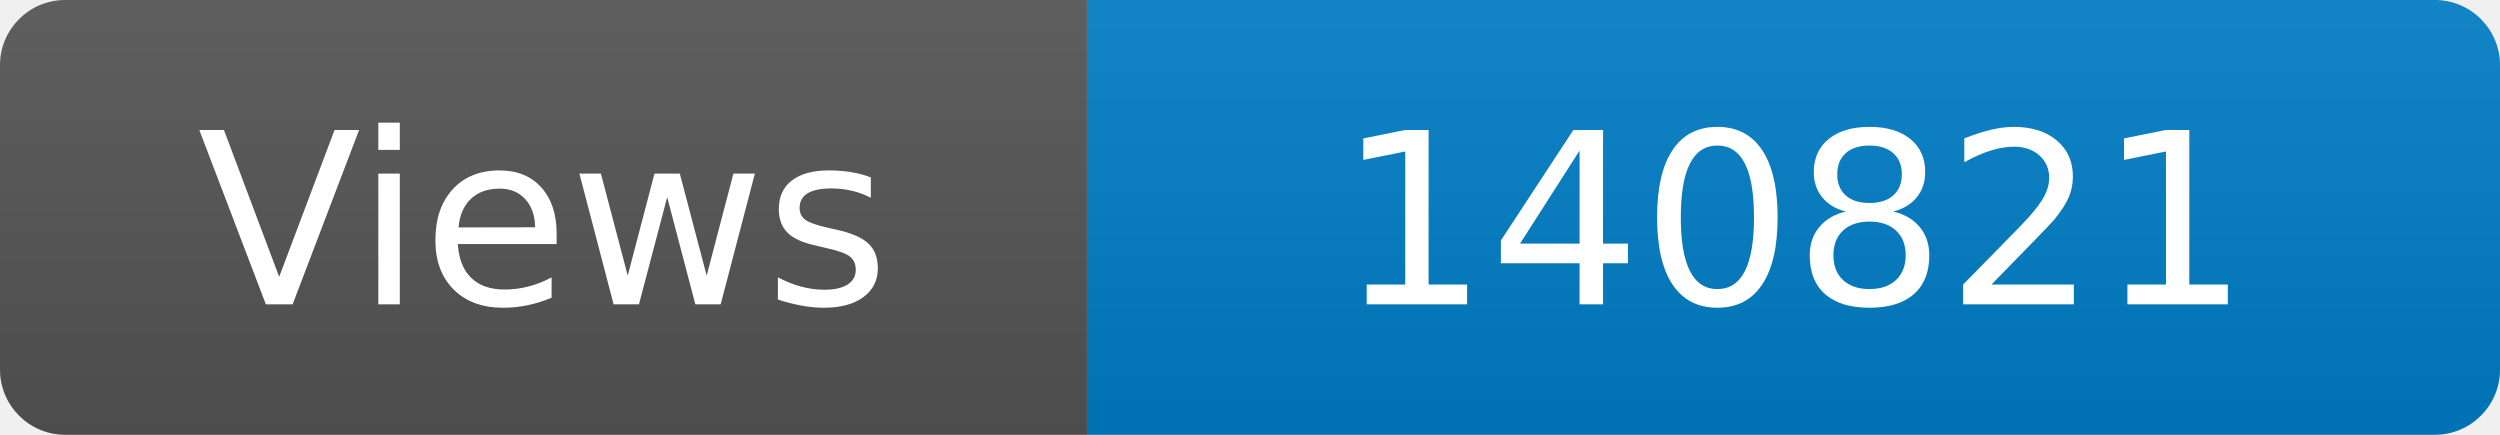
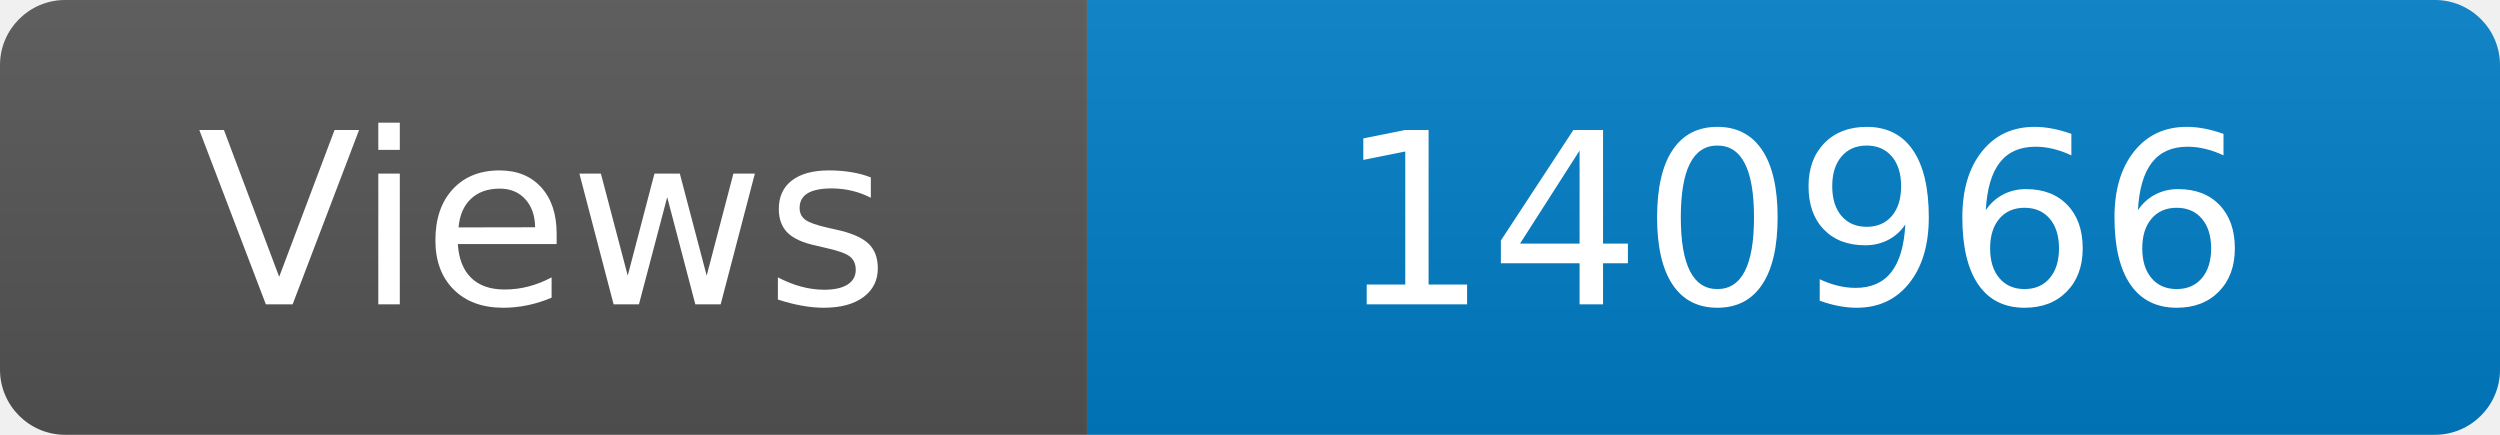
<svg xmlns="http://www.w3.org/2000/svg" width="115" height="20" role="img" aria-label="Maintained?: yes">
  <linearGradient id="s" x2="0" y2="100%">
    <stop offset="0" stop-color="#bbb" stop-opacity=".1" />
    <stop offset="1" stop-opacity=".1" />
  </linearGradient>
  <clipPath id="r">
    <rect width="115" height="20" rx="3" fill="#fff" />
  </clipPath>
  <g clip-path="url(#r)">
    <rect width="50" height="20" fill="#555" />
    <rect x="50" width="160" height="20" fill="#007ec6" />
    <rect width="115" height="20" fill="url(#s)" />
  </g>
  <g fill="#fff" text-anchor="middle" font-family="Verdana,Geneva,DejaVu Sans,sans-serif" font-size="110">
    <text x="250" y="140" transform="scale(.1)" fill="#fff">Views</text>
-     <text x="825" y="140" transform="scale(.1)" fill="#fff">140821</text>
+     <text x="825" y="140" transform="scale(.1)" fill="#fff">140966</text>
  </g>
</svg>
